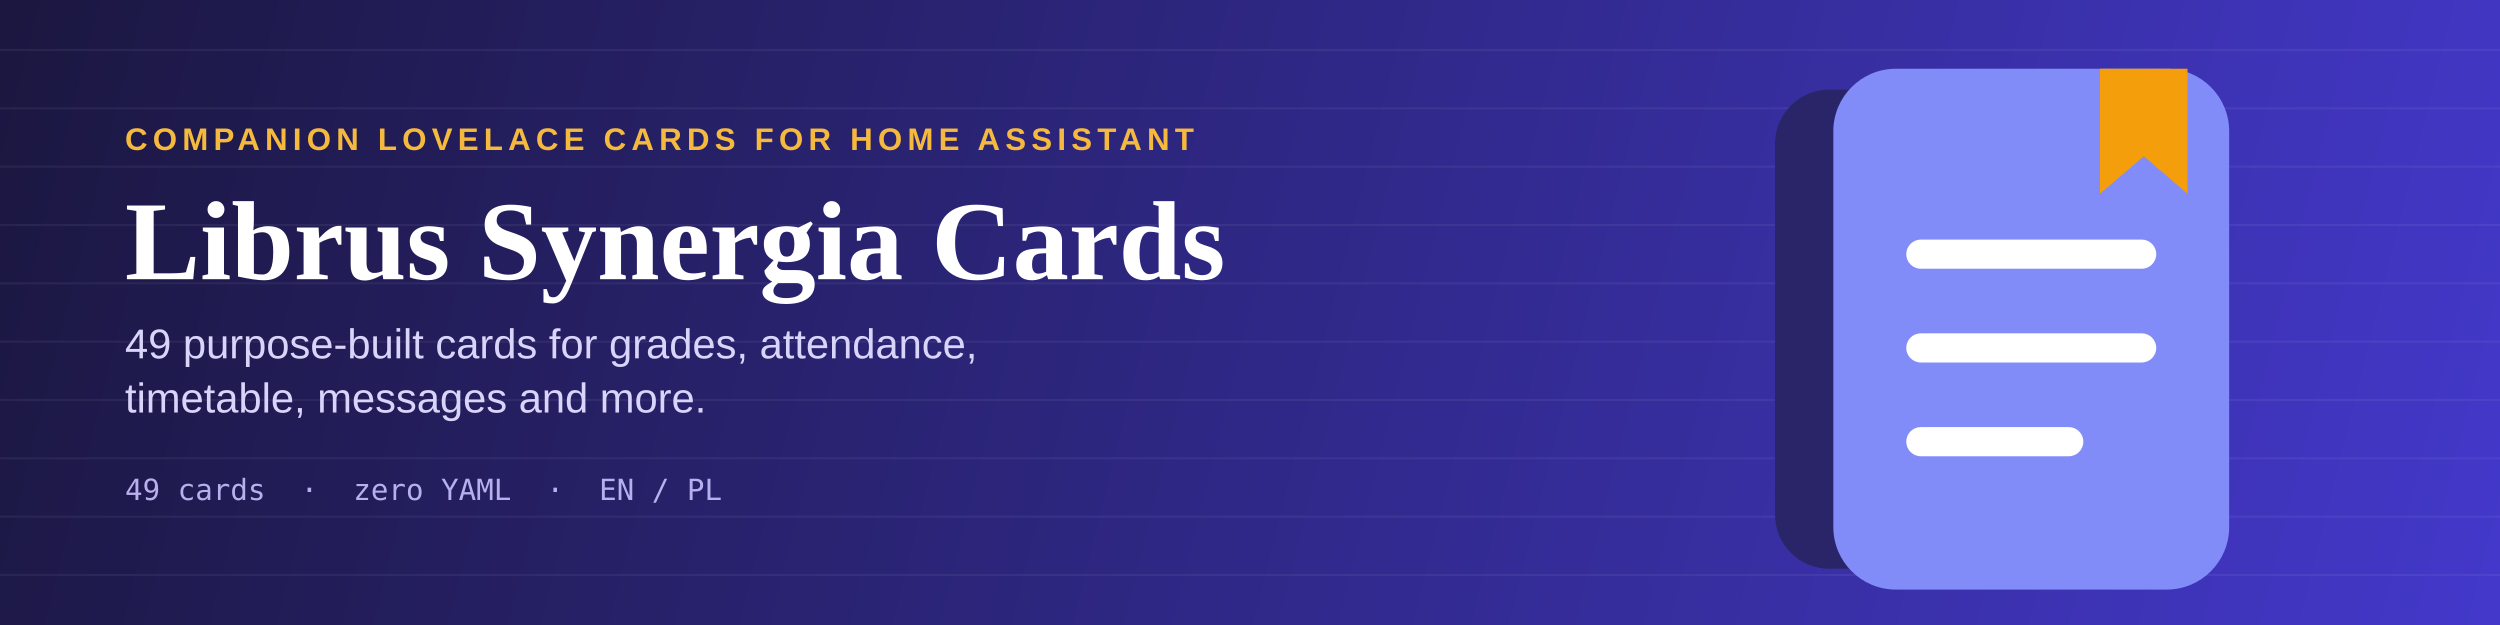
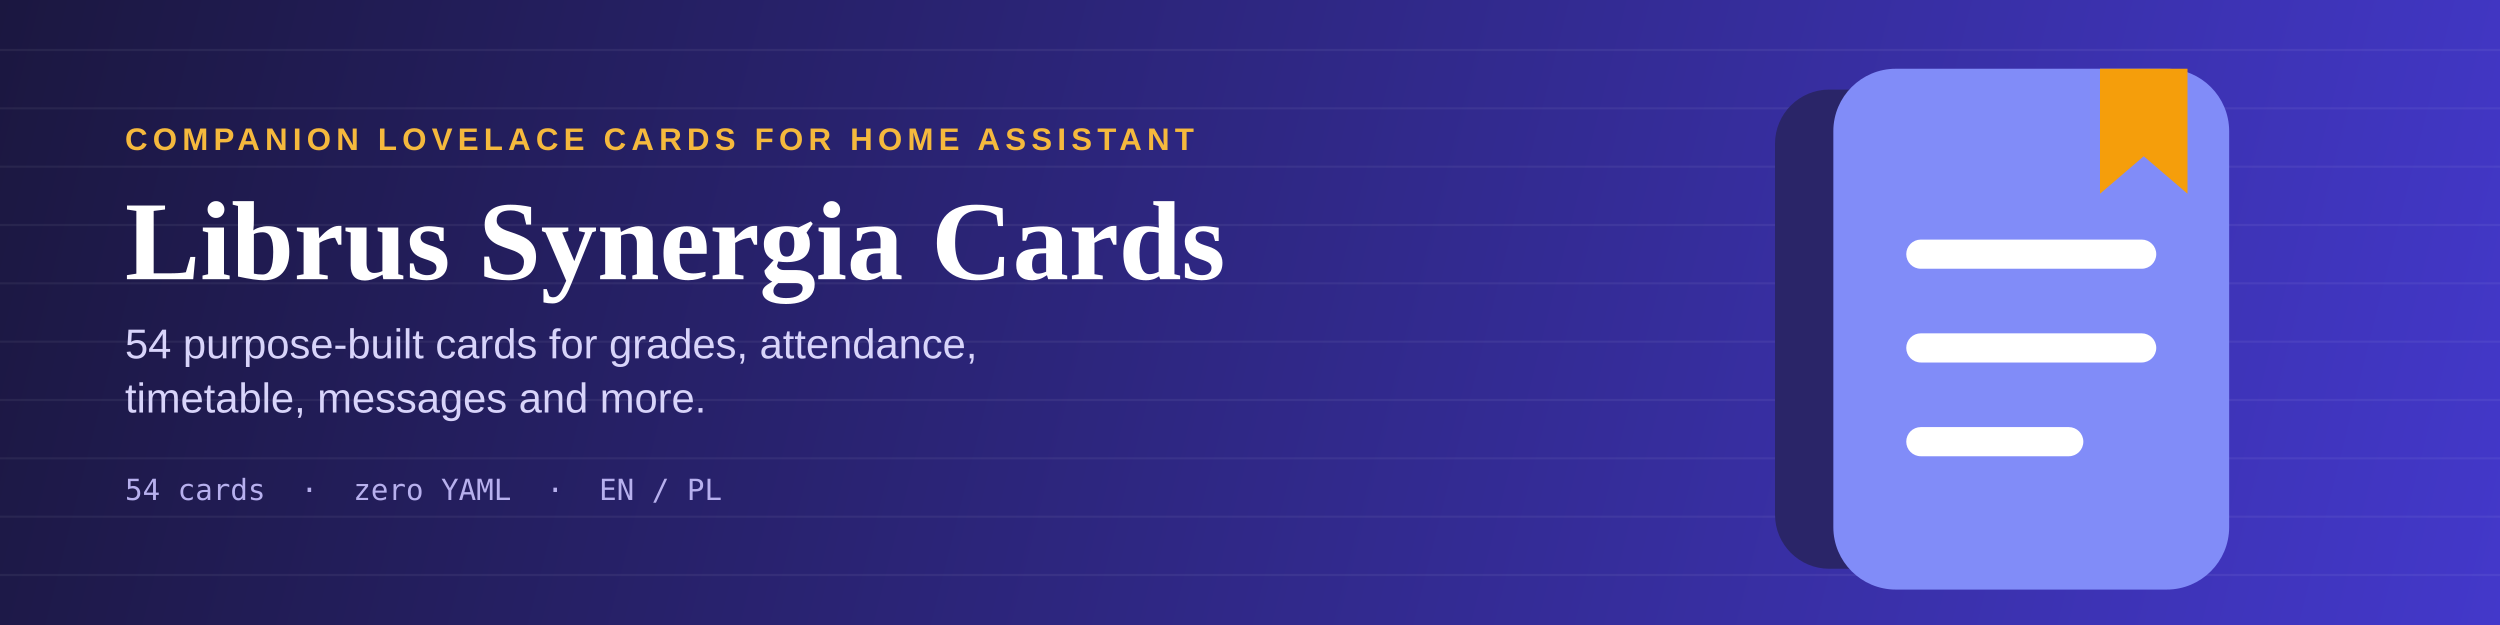
<svg xmlns="http://www.w3.org/2000/svg" viewBox="0 0 1200 300" width="1200" height="300">
  <defs>
    <linearGradient id="bg" x1="0" y1="0" x2="1200" y2="300" gradientUnits="userSpaceOnUse">
      <stop offset="0%" stop-color="#1B1740" />
      <stop offset="100%" stop-color="#4338CA" />
    </linearGradient>
  </defs>
  <rect width="1200" height="300" fill="url(#bg)" />
  <g stroke="#FFFFFF" stroke-opacity="0.055" stroke-width="1">
    <line x1="0" y1="24" x2="1200" y2="24" />
    <line x1="0" y1="52" x2="1200" y2="52" />
    <line x1="0" y1="80" x2="1200" y2="80" />
    <line x1="0" y1="108" x2="1200" y2="108" />
    <line x1="0" y1="136" x2="1200" y2="136" />
    <line x1="0" y1="164" x2="1200" y2="164" />
    <line x1="0" y1="192" x2="1200" y2="192" />
    <line x1="0" y1="220" x2="1200" y2="220" />
    <line x1="0" y1="248" x2="1200" y2="248" />
    <line x1="0" y1="276" x2="1200" y2="276" />
  </g>
  <text x="60" y="72" font-family="Arial, Helvetica, sans-serif" font-size="15" font-weight="700" letter-spacing="2.5" fill="#F5B93D">COMPANION LOVELACE CARDS FOR HOME ASSISTANT</text>
  <text x="60" y="134" font-family="Georgia, 'Times New Roman', serif" font-size="54" font-weight="700" fill="#FFFFFF">Librus Synergia Cards</text>
-   <text x="60" y="172" font-family="Arial, Helvetica, sans-serif" font-size="20" fill="#D8D4FA">49 purpose-built cards for grades, attendance,</text>
+   <text x="60" y="172" font-family="Arial, Helvetica, sans-serif" font-size="20" fill="#D8D4FA">54 purpose-built cards for grades, attendance,</text>
  <text x="60" y="198" font-family="Arial, Helvetica, sans-serif" font-size="20" fill="#D8D4FA">timetable, messages and more.</text>
-   <text x="60" y="240" font-family="Consolas, Menlo, monospace" font-size="14" fill="#B7B0EE">49 cards  ·  zero YAML  ·  EN / PL</text>
+   <text x="60" y="240" font-family="Consolas, Menlo, monospace" font-size="14" fill="#B7B0EE">54 cards  ·  zero YAML  ·  EN / PL</text>
  <g transform="translate(870,25)">
    <rect x="-18" y="18" width="150" height="230" rx="26" fill="#2A2568" />
    <rect x="10" y="8" width="190" height="250" rx="30" fill="#818CF8" />
    <rect x="45" y="90" width="120" height="14" rx="7" fill="#FFFFFF" />
    <rect x="45" y="135" width="120" height="14" rx="7" fill="#FFFFFF" />
    <rect x="45" y="180" width="85" height="14" rx="7" fill="#FFFFFF" />
    <path d="M138,8 h42 v60 l-21,-18 l-21,18 z" fill="#F59E0B" />
  </g>
</svg>
